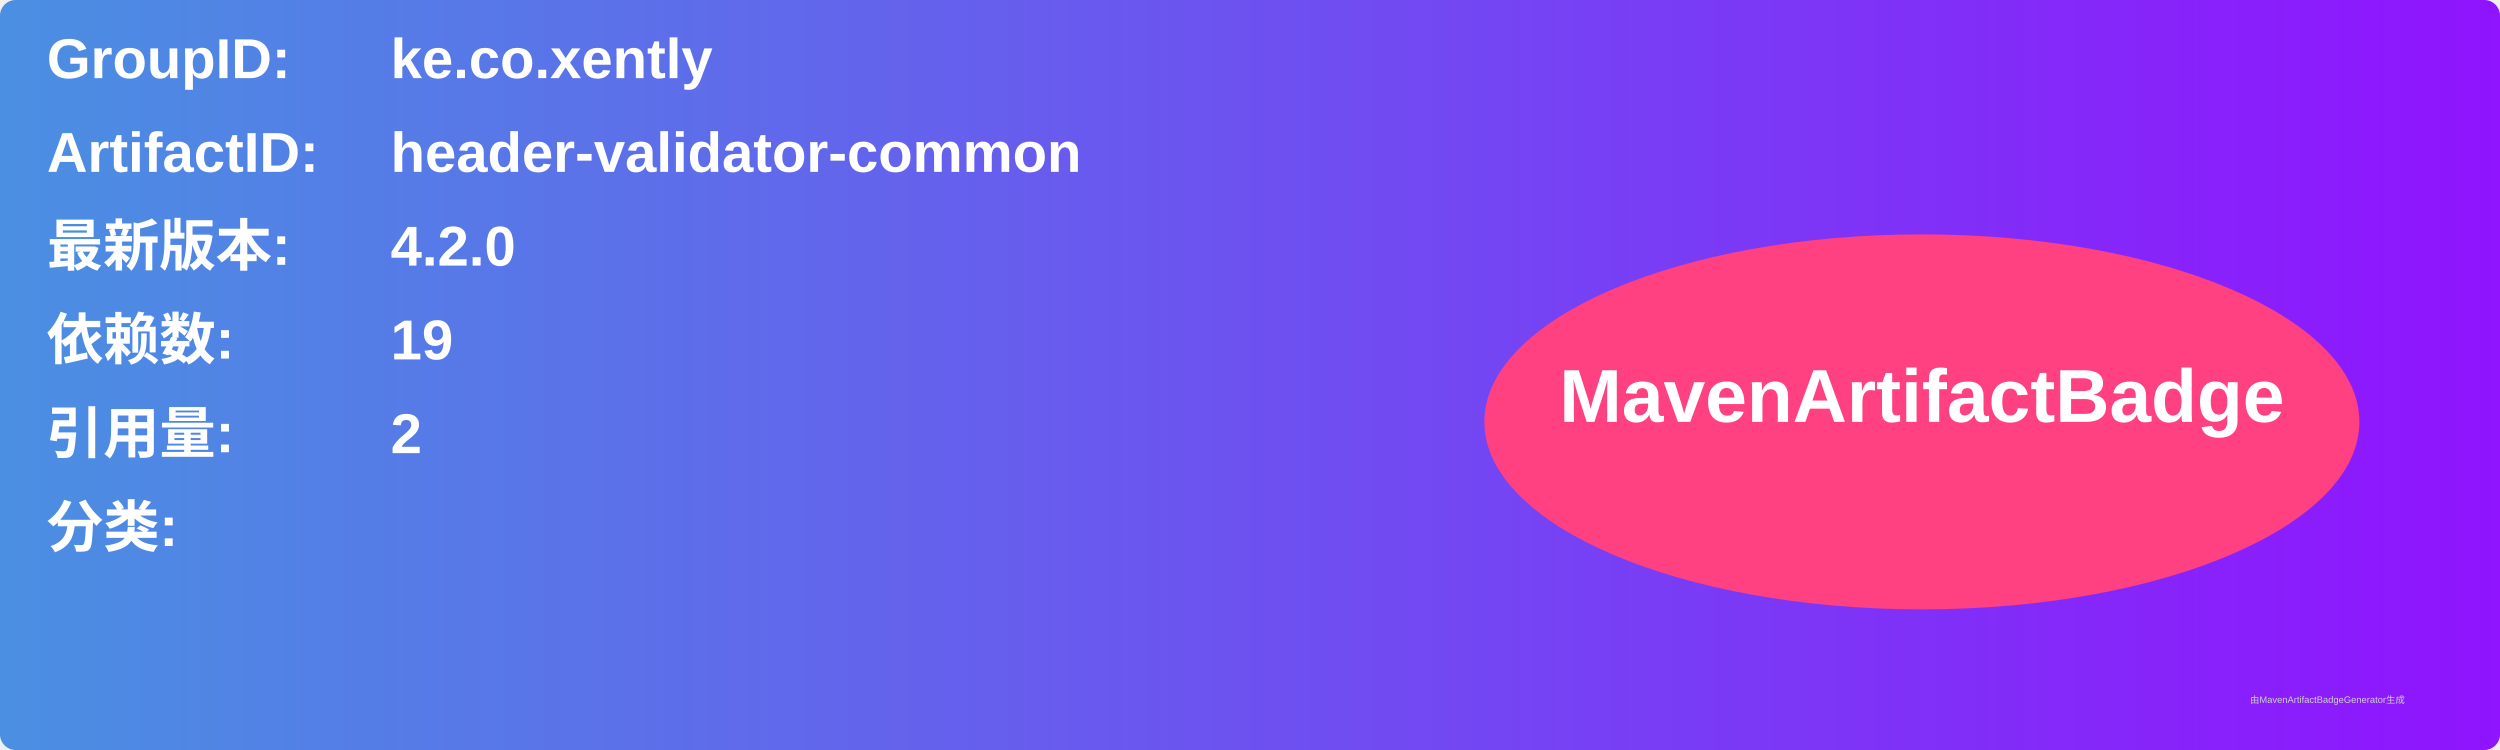
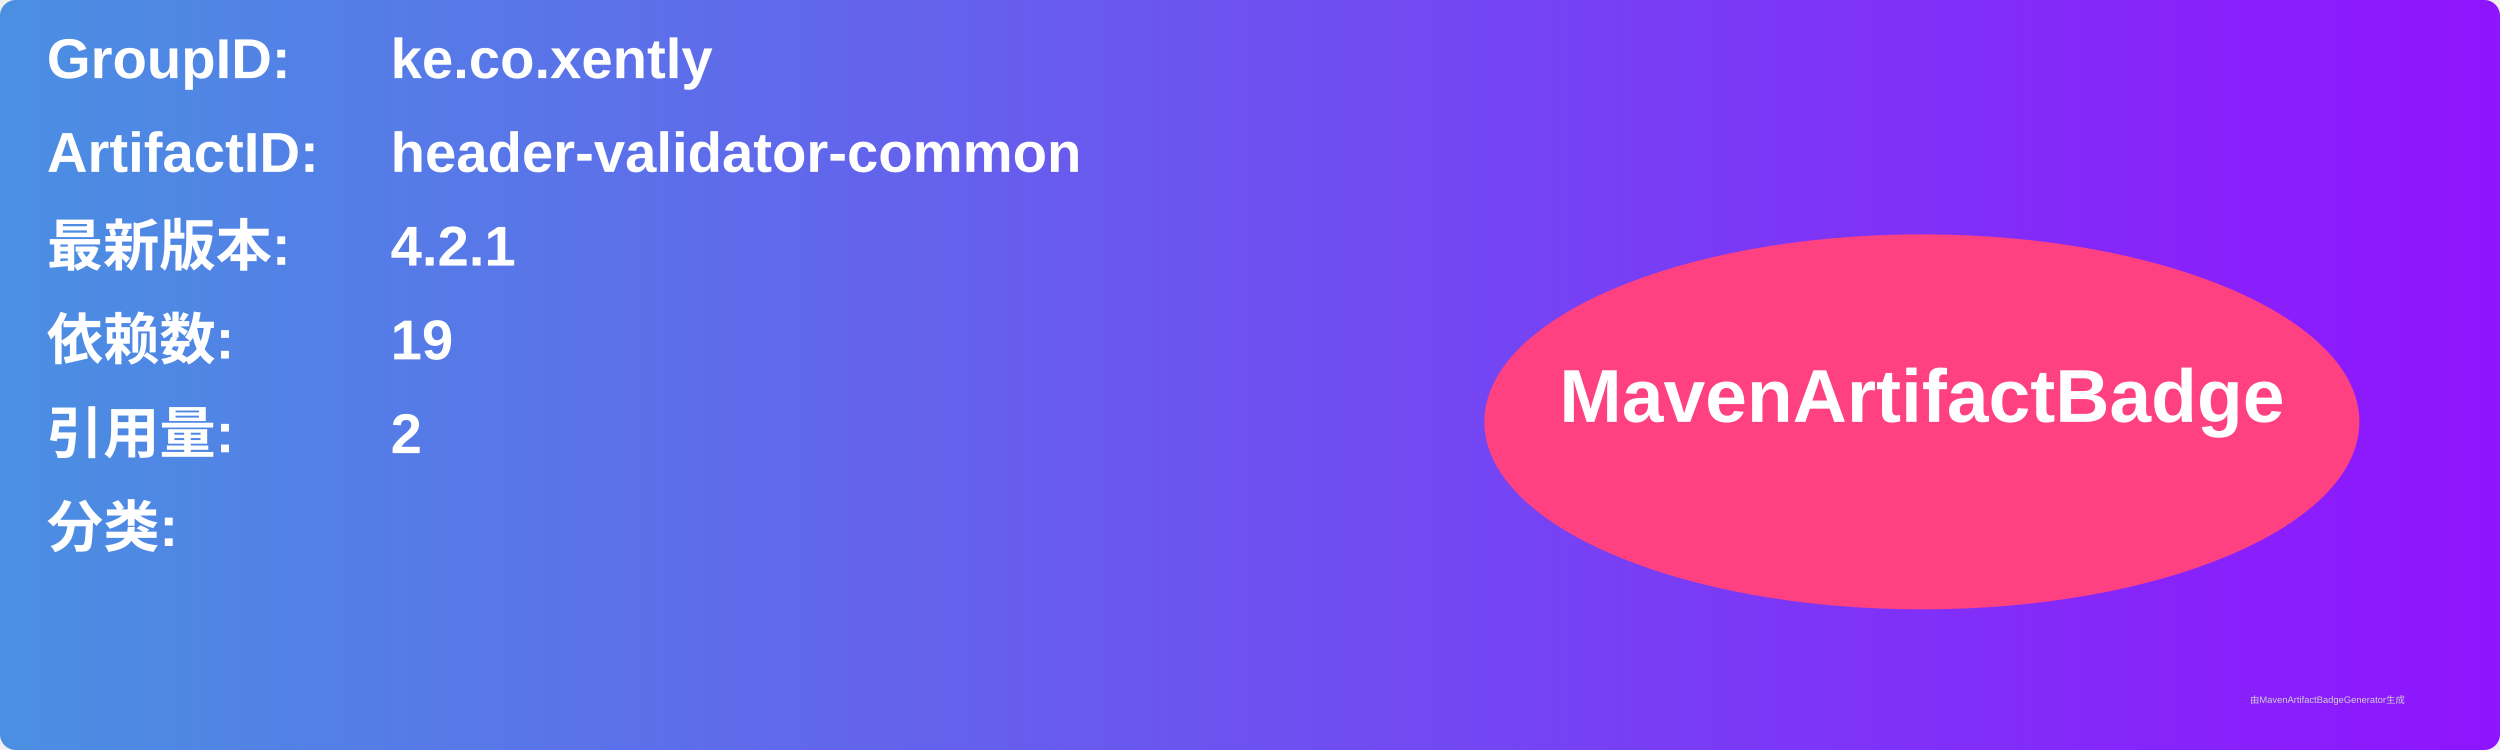
<svg xmlns="http://www.w3.org/2000/svg" width="800" height="240" viewBox="0 0 800 240">
  <linearGradient id="grad" x1="0%" y1="0%" x2="100%" y2="0%">
    <stop offset="0%" stop-color="#4a90e2" />
    <stop offset="100%" stop-color="#9013fe" />
  </linearGradient>
  <rect width="100%" height="100%" rx="5" ry="5" fill="url(#grad)" />
  <g transform="translate(15, 15)">
    <text x="0" y="10" font-family="Arial" font-size="18" fill="white" font-weight="bold" width="260">GroupID:</text>
    <text x="110" y="10" font-family="Arial" font-size="18" fill="white" font-weight="bold" width="460">ke.co.xently</text>
    <text x="0" y="40" font-family="Arial" font-size="18" fill="white" font-weight="bold" width="260">ArtifactID:</text>
    <text x="110" y="40" font-family="Arial" font-size="18" fill="white" font-weight="bold" width="460">header-validator-common</text>
    <text x="0" y="70" font-family="Arial" font-size="18" fill="white" font-weight="bold">最新版本:</text>
    <text x="110" y="70" font-family="Arial" font-size="18" fill="white" font-weight="bold">
-       <tspan font-weight="bold">4.2.0</tspan>
+       <tspan font-weight="bold">4.2.1</tspan>
    </text>
    <text x="0" y="100" font-family="Arial" font-size="18" fill="white" font-weight="bold">依赖数: </text>
    <text x="110" y="100" font-family="Arial" font-size="18" fill="white">
      <tspan font-weight="bold">19</tspan>
    </text>
    <text x="0" y="130" font-family="Arial" font-size="18" fill="white" font-weight="bold">引用量: </text>
    <text x="110" y="130" font-family="Arial" font-size="18" fill="white">
      <tspan font-weight="bold">2</tspan>
    </text>
    <text x="0" y="160" font-family="Arial" font-size="18" fill="white" font-weight="bold">分类:</text>
    <text x="10" y="190" font-family="Arial" font-size="10" fill="white">
      <tspan font-weight="bold" />
    </text>
    <ellipse cx="600" cy="120" rx="140" ry="60" fill="#ff4081" />
    <text x="600" y="120" text-anchor="middle" font-family="Arial" font-size="24" fill="white" font-weight="bold">MavenArtifactBadge</text>
  </g>
  <text x="720" y="225" font-family="Arial" font-size="3" fill="#d0d0d0">由MavenArtifactBadgeGenerator生成</text>
</svg>
